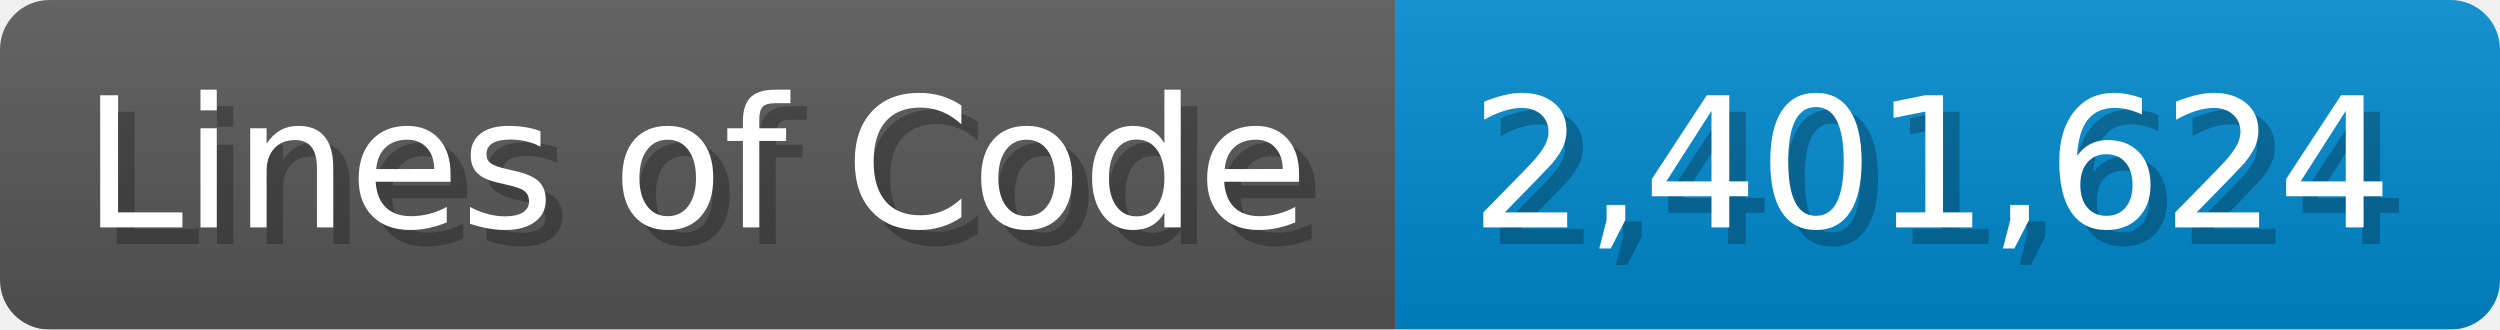
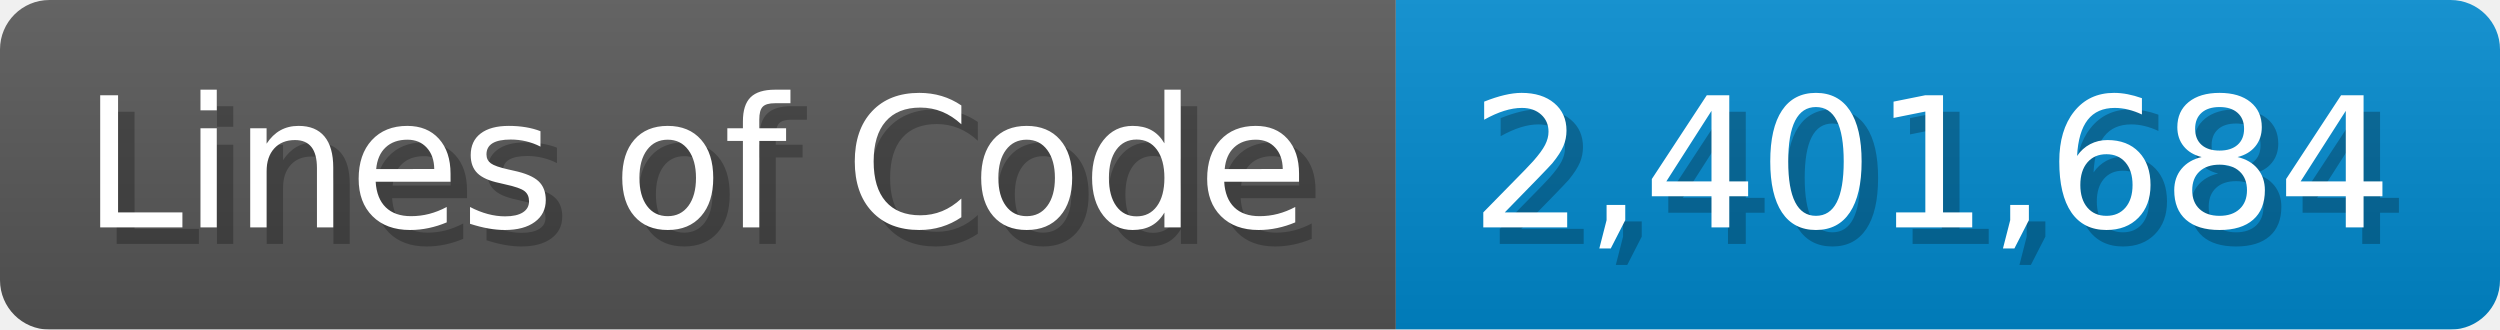
<svg xmlns="http://www.w3.org/2000/svg" width="151.7" height="20" viewBox="0 0 1517 200">
  <linearGradient id="a" x2="0" y2="100%">
    <stop offset="0" stop-opacity=".1" stop-color="#EEE" />
    <stop offset="1" stop-opacity=".1" />
  </linearGradient>
  <mask id="m">
    <rect width="1517" height="200" rx="30" fill="#FFF" />
  </mask>
  <g mask="url(#m)">
    <rect width="847" height="200" fill="#555" />
    <rect width="670" height="200" fill="#08C" x="847" />
    <rect width="1517" height="200" fill="url(#a)" />
  </g>
  <g fill="#fff" text-anchor="start" font-family="Verdana,DejaVu Sans,sans-serif" font-size="110">
    <text x="60" y="148" textLength="747" fill="#000" opacity="0.25">Lines of Code</text>
    <text x="50" y="138" textLength="747">Lines of Code</text>
-     <text x="902" y="148" textLength="570" fill="#000" opacity="0.25">2,401,624</text>
-     <text x="892" y="138" textLength="570">2,401,624</text>
+     <text x="902" y="148" textLength="570" fill="#000" opacity="0.25">2,401,684</text>
+     <text x="892" y="138" textLength="570">2,401,684</text>
  </g>
</svg>
